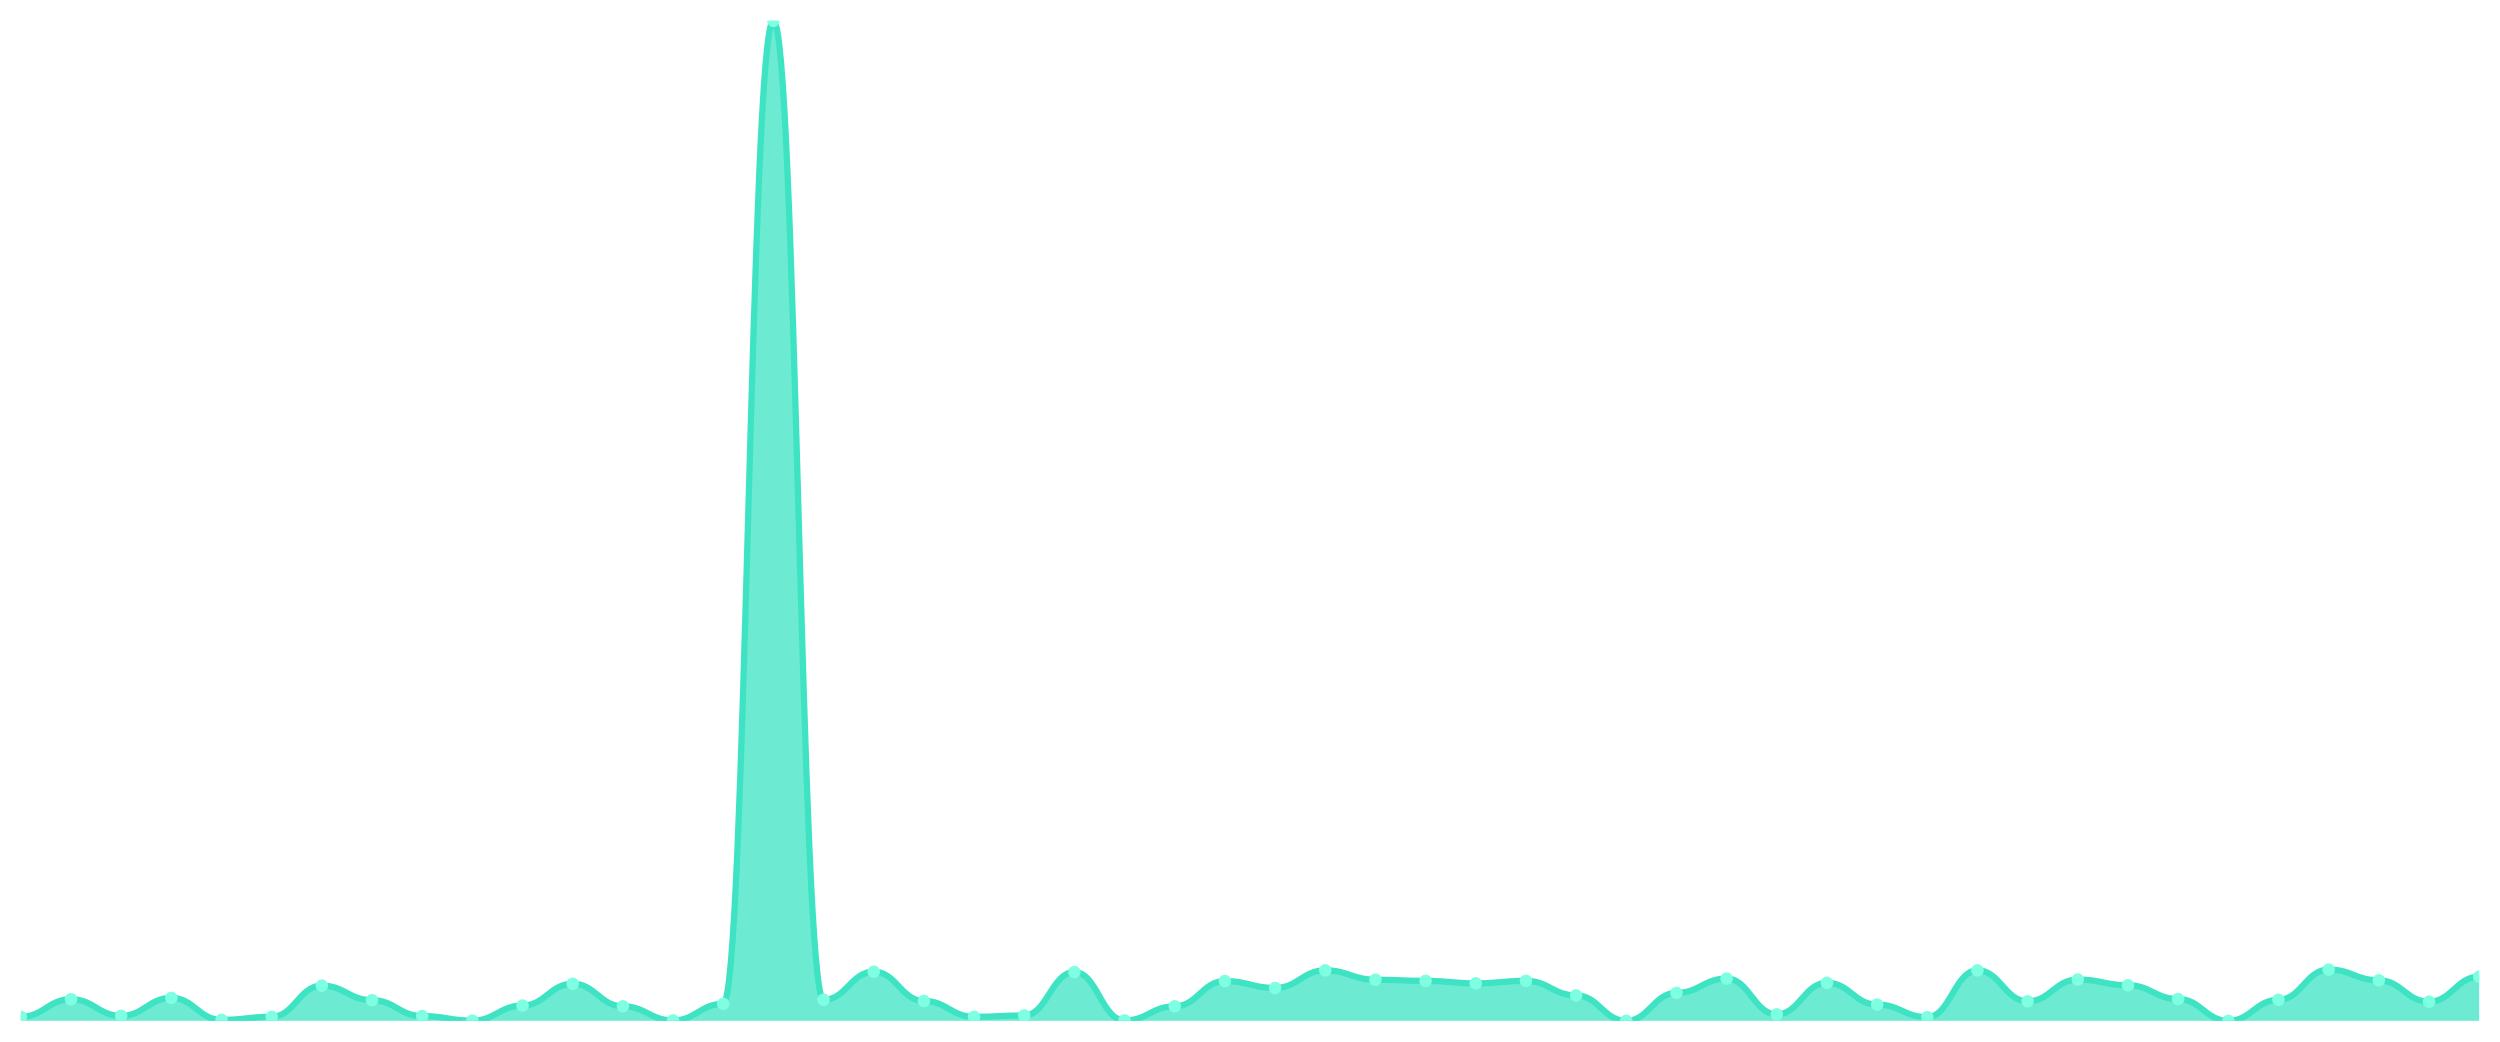
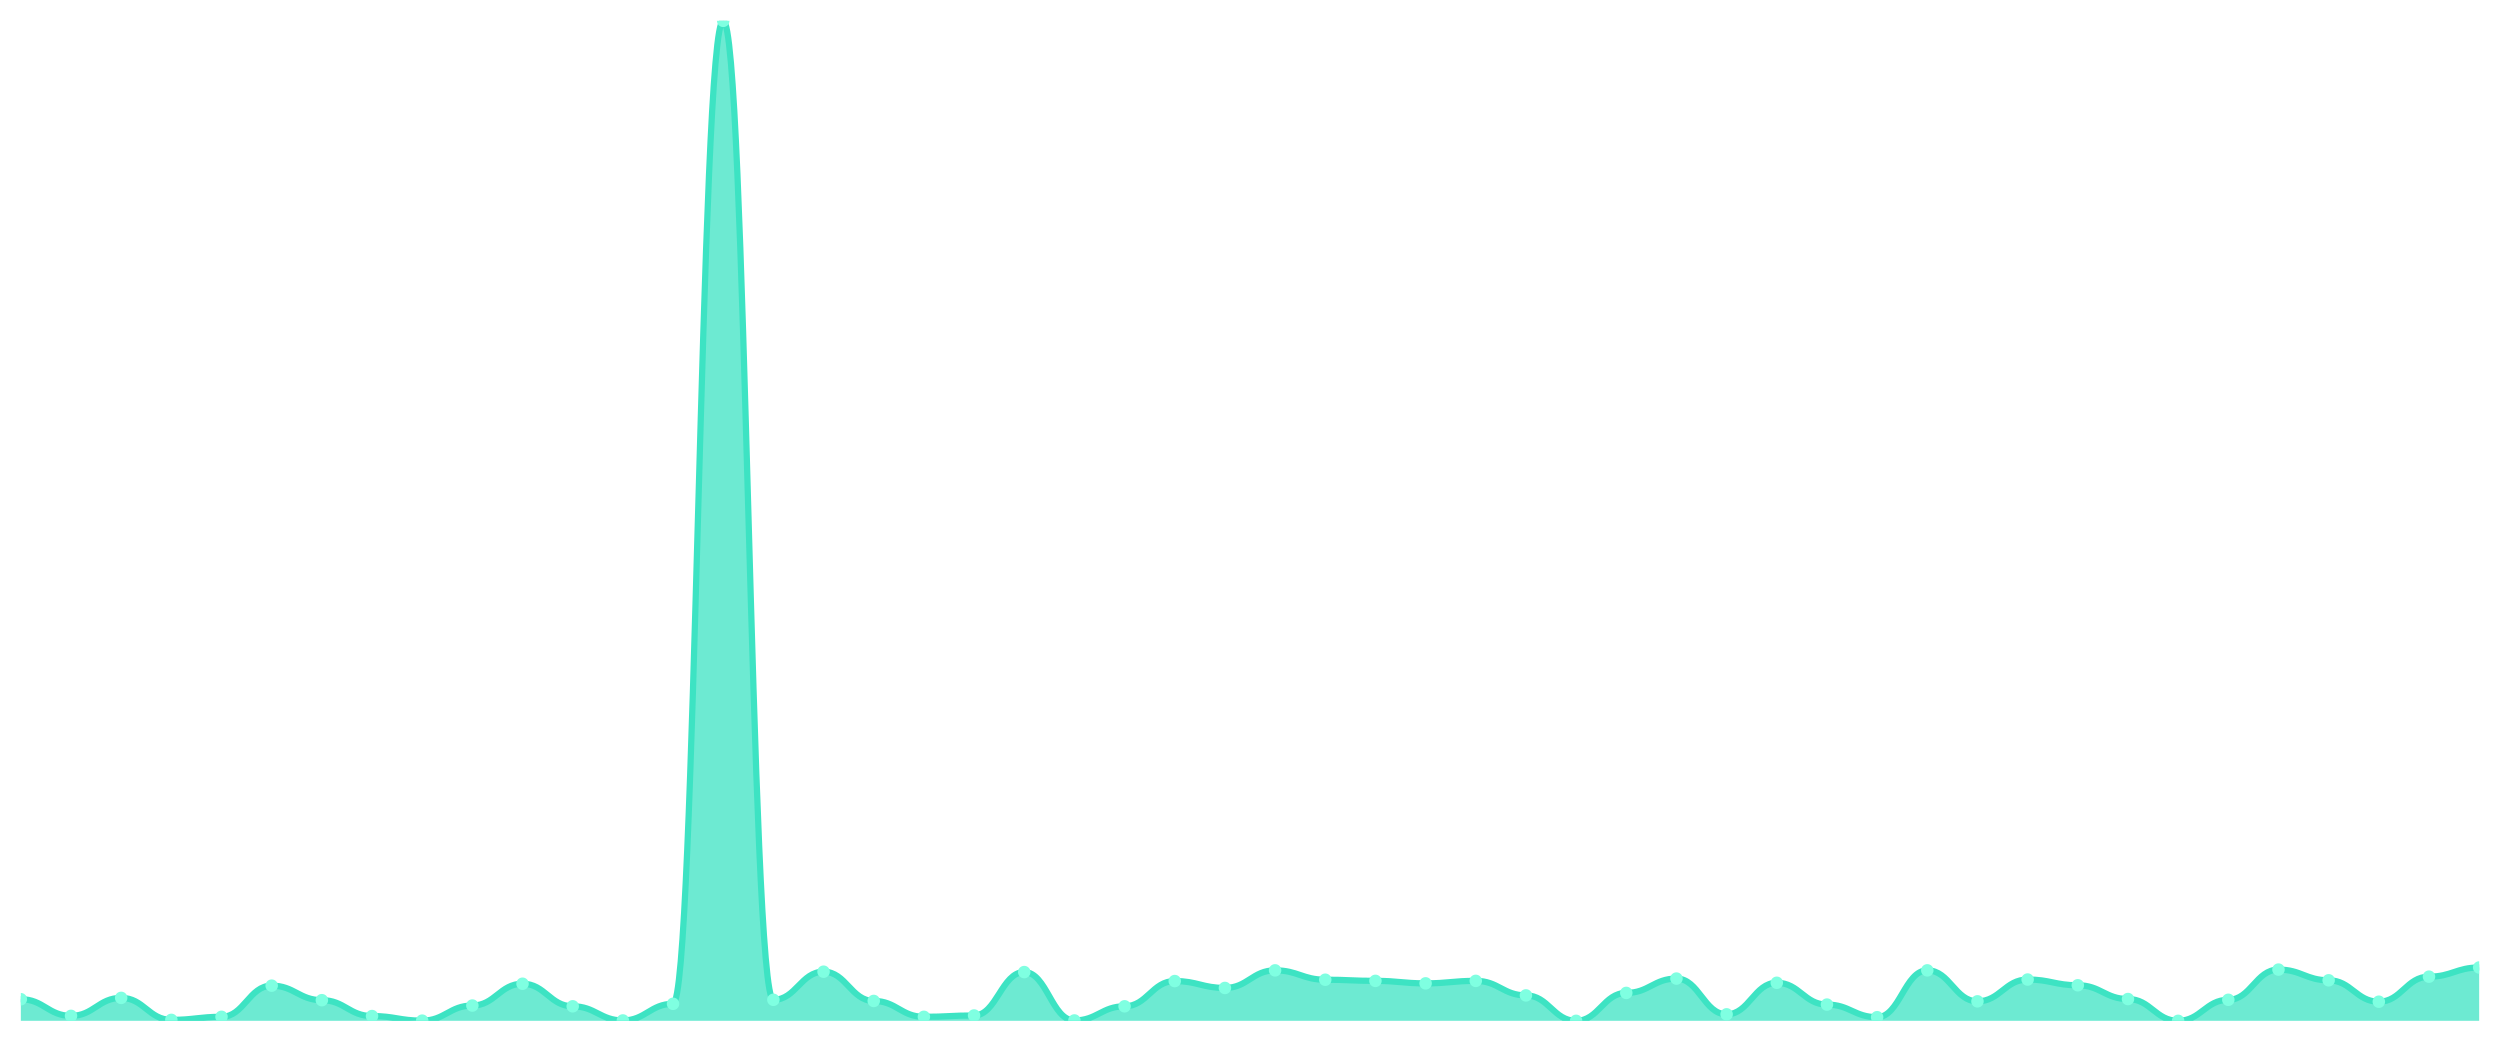
<svg xmlns="http://www.w3.org/2000/svg" viewBox="0 0 1200 500" width="1200" height="500">
  <defs>
    <clipPath id="c">
      <rect x="10" y="10" width="1180" height="480" />
    </clipPath>
  </defs>
  <rect width="1200" height="500" fill="none" />
  <g clip-path="url(#c)">
-     <path d="M 10,490 L 10,488.073 C 20.837,488.073 23.245,479.629 34.082,479.629 C 44.918,479.629 47.327,487.614 58.163,487.614 C 69,487.614 71.408,478.987 82.245,478.987 C 93.082,478.987 95.49,489.541 106.327,489.541 C 117.163,489.541 119.571,488.073 130.408,488.073 C 141.245,488.073 143.653,473.113 154.49,473.113 C 165.327,473.113 167.735,480.088 178.571,480.088 C 189.408,480.088 191.816,487.706 202.653,487.706 C 213.49,487.706 215.898,489.908 226.735,489.908 C 237.571,489.908 239.98,482.658 250.816,482.658 C 261.653,482.658 264.061,472.195 274.898,472.195 C 285.735,472.195 288.143,483.025 298.98,483.025 C 309.816,483.025 312.224,489.816 323.061,489.816 C 333.898,489.816 336.306,481.832 347.143,481.832 C 357.98,481.832 360.388,10 371.224,10 C 382.061,10 384.469,479.904 395.306,479.904 C 406.143,479.904 408.551,466.413 419.388,466.413 C 430.224,466.413 432.633,480.455 443.469,480.455 C 454.306,480.455 456.714,488.073 467.551,488.073 C 478.388,488.073 480.796,487.43 491.633,487.43 C 502.469,487.43 504.878,466.597 515.714,466.597 C 526.551,466.597 528.959,489.816 539.796,489.816 C 550.633,489.816 553.041,483.025 563.878,483.025 C 574.714,483.025 577.122,470.91 587.959,470.91 C 598.796,470.91 601.204,474.214 612.041,474.214 C 622.878,474.214 625.286,465.771 636.122,465.771 C 646.959,465.771 649.367,470.268 660.204,470.268 C 671.041,470.268 673.449,470.818 684.286,470.818 C 695.122,470.818 697.531,472.011 708.367,472.011 C 719.204,472.011 721.612,470.818 732.449,470.818 C 743.286,470.818 745.694,477.793 756.531,477.793 C 767.367,477.793 769.776,490 780.612,490 C 791.449,490 793.857,476.6 804.694,476.6 C 815.531,476.6 817.939,469.717 828.776,469.717 C 839.612,469.717 842.02,486.88 852.857,486.88 C 863.694,486.88 866.102,471.736 876.939,471.736 C 887.776,471.736 890.184,482.199 901.02,482.199 C 911.857,482.199 914.265,488.256 925.102,488.256 C 935.939,488.256 938.347,465.771 949.184,465.771 C 960.02,465.771 962.429,480.639 973.265,480.639 C 984.102,480.639 986.51,470.176 997.347,470.176 C 1008.184,470.176 1010.592,472.929 1021.429,472.929 C 1032.265,472.929 1034.673,479.537 1045.51,479.537 C 1056.347,479.537 1058.755,490 1069.592,490 C 1080.429,490 1082.837,479.904 1093.673,479.904 C 1104.51,479.904 1106.918,465.403 1117.755,465.403 C 1128.592,465.403 1131,470.543 1141.837,470.543 C 1152.673,470.543 1155.082,480.822 1165.918,480.822 C 1176.755,480.822 1179.163,468.799 1190,468.799 L 1190,490 Z" fill="rgba(61,227,195,0.75)" />
-     <path d="M 10,488.073 C 20.837,488.073 23.245,479.629 34.082,479.629 C 44.918,479.629 47.327,487.614 58.163,487.614 C 69,487.614 71.408,478.987 82.245,478.987 C 93.082,478.987 95.49,489.541 106.327,489.541 C 117.163,489.541 119.571,488.073 130.408,488.073 C 141.245,488.073 143.653,473.113 154.49,473.113 C 165.327,473.113 167.735,480.088 178.571,480.088 C 189.408,480.088 191.816,487.706 202.653,487.706 C 213.49,487.706 215.898,489.908 226.735,489.908 C 237.571,489.908 239.98,482.658 250.816,482.658 C 261.653,482.658 264.061,472.195 274.898,472.195 C 285.735,472.195 288.143,483.025 298.98,483.025 C 309.816,483.025 312.224,489.816 323.061,489.816 C 333.898,489.816 336.306,481.832 347.143,481.832 C 357.98,481.832 360.388,10 371.224,10 C 382.061,10 384.469,479.904 395.306,479.904 C 406.143,479.904 408.551,466.413 419.388,466.413 C 430.224,466.413 432.633,480.455 443.469,480.455 C 454.306,480.455 456.714,488.073 467.551,488.073 C 478.388,488.073 480.796,487.43 491.633,487.43 C 502.469,487.43 504.878,466.597 515.714,466.597 C 526.551,466.597 528.959,489.816 539.796,489.816 C 550.633,489.816 553.041,483.025 563.878,483.025 C 574.714,483.025 577.122,470.91 587.959,470.91 C 598.796,470.91 601.204,474.214 612.041,474.214 C 622.878,474.214 625.286,465.771 636.122,465.771 C 646.959,465.771 649.367,470.268 660.204,470.268 C 671.041,470.268 673.449,470.818 684.286,470.818 C 695.122,470.818 697.531,472.011 708.367,472.011 C 719.204,472.011 721.612,470.818 732.449,470.818 C 743.286,470.818 745.694,477.793 756.531,477.793 C 767.367,477.793 769.776,490 780.612,490 C 791.449,490 793.857,476.6 804.694,476.6 C 815.531,476.6 817.939,469.717 828.776,469.717 C 839.612,469.717 842.02,486.88 852.857,486.88 C 863.694,486.88 866.102,471.736 876.939,471.736 C 887.776,471.736 890.184,482.199 901.02,482.199 C 911.857,482.199 914.265,488.256 925.102,488.256 C 935.939,488.256 938.347,465.771 949.184,465.771 C 960.02,465.771 962.429,480.639 973.265,480.639 C 984.102,480.639 986.51,470.176 997.347,470.176 C 1008.184,470.176 1010.592,472.929 1021.429,472.929 C 1032.265,472.929 1034.673,479.537 1045.51,479.537 C 1056.347,479.537 1058.755,490 1069.592,490 C 1080.429,490 1082.837,479.904 1093.673,479.904 C 1104.51,479.904 1106.918,465.403 1117.755,465.403 C 1128.592,465.403 1131,470.543 1141.837,470.543 C 1152.673,470.543 1155.082,480.822 1165.918,480.822 C 1176.755,480.822 1179.163,468.799 1190,468.799" fill="none" stroke="#3de3c3" stroke-width="3" stroke-linecap="round" stroke-linejoin="round" />
-     <circle cx="10" cy="488.073" r="3" fill="#7fffe1" />
-     <circle cx="34.082" cy="479.629" r="3" fill="#7fffe1" />
-     <circle cx="58.163" cy="487.614" r="3" fill="#7fffe1" />
-     <circle cx="82.245" cy="478.987" r="3" fill="#7fffe1" />
-     <circle cx="106.327" cy="489.541" r="3" fill="#7fffe1" />
-     <circle cx="130.408" cy="488.073" r="3" fill="#7fffe1" />
-     <circle cx="154.49" cy="473.113" r="3" fill="#7fffe1" />
-     <circle cx="178.571" cy="480.088" r="3" fill="#7fffe1" />
-     <circle cx="202.653" cy="487.706" r="3" fill="#7fffe1" />
-     <circle cx="226.735" cy="489.908" r="3" fill="#7fffe1" />
-     <circle cx="250.816" cy="482.658" r="3" fill="#7fffe1" />
-     <circle cx="274.898" cy="472.195" r="3" fill="#7fffe1" />
-     <circle cx="298.98" cy="483.025" r="3" fill="#7fffe1" />
-     <circle cx="323.061" cy="489.816" r="3" fill="#7fffe1" />
-     <circle cx="347.143" cy="481.832" r="3" fill="#7fffe1" />
-     <circle cx="371.224" cy="10" r="3" fill="#7fffe1" />
-     <circle cx="395.306" cy="479.904" r="3" fill="#7fffe1" />
-     <circle cx="419.388" cy="466.413" r="3" fill="#7fffe1" />
-     <circle cx="443.469" cy="480.455" r="3" fill="#7fffe1" />
-     <circle cx="467.551" cy="488.073" r="3" fill="#7fffe1" />
-     <circle cx="491.633" cy="487.43" r="3" fill="#7fffe1" />
-     <circle cx="515.714" cy="466.597" r="3" fill="#7fffe1" />
-     <circle cx="539.796" cy="489.816" r="3" fill="#7fffe1" />
-     <circle cx="563.878" cy="483.025" r="3" fill="#7fffe1" />
-     <circle cx="587.959" cy="470.91" r="3" fill="#7fffe1" />
-     <circle cx="612.041" cy="474.214" r="3" fill="#7fffe1" />
-     <circle cx="636.122" cy="465.771" r="3" fill="#7fffe1" />
-     <circle cx="660.204" cy="470.268" r="3" fill="#7fffe1" />
-     <circle cx="684.286" cy="470.818" r="3" fill="#7fffe1" />
-     <circle cx="708.367" cy="472.011" r="3" fill="#7fffe1" />
-     <circle cx="732.449" cy="470.818" r="3" fill="#7fffe1" />
-     <circle cx="756.531" cy="477.793" r="3" fill="#7fffe1" />
-     <circle cx="780.612" cy="490" r="3" fill="#7fffe1" />
-     <circle cx="804.694" cy="476.6" r="3" fill="#7fffe1" />
-     <circle cx="828.776" cy="469.717" r="3" fill="#7fffe1" />
-     <circle cx="852.857" cy="486.88" r="3" fill="#7fffe1" />
-     <circle cx="876.939" cy="471.736" r="3" fill="#7fffe1" />
-     <circle cx="901.02" cy="482.199" r="3" fill="#7fffe1" />
-     <circle cx="925.102" cy="488.256" r="3" fill="#7fffe1" />
-     <circle cx="949.184" cy="465.771" r="3" fill="#7fffe1" />
-     <circle cx="973.265" cy="480.639" r="3" fill="#7fffe1" />
-     <circle cx="997.347" cy="470.176" r="3" fill="#7fffe1" />
-     <circle cx="1021.429" cy="472.929" r="3" fill="#7fffe1" />
-     <circle cx="1045.51" cy="479.537" r="3" fill="#7fffe1" />
-     <circle cx="1069.592" cy="490" r="3" fill="#7fffe1" />
-     <circle cx="1093.673" cy="479.904" r="3" fill="#7fffe1" />
-     <circle cx="1117.755" cy="465.403" r="3" fill="#7fffe1" />
-     <circle cx="1141.837" cy="470.543" r="3" fill="#7fffe1" />
-     <circle cx="1165.918" cy="480.822" r="3" fill="#7fffe1" />
-     <circle cx="1190" cy="468.799" r="3" fill="#7fffe1" />
+     <path d="M 10,490 L 10,479.629 C 20.837,479.629 23.245,487.614 34.082,487.614 C 44.918,487.614 47.327,478.987 58.163,478.987 C 69,478.987 71.408,489.541 82.245,489.541 C 93.082,489.541 95.49,488.073 106.327,488.073 C 117.163,488.073 119.571,473.113 130.408,473.113 C 141.245,473.113 143.653,480.088 154.49,480.088 C 165.327,480.088 167.735,487.706 178.571,487.706 C 189.408,487.706 191.816,489.908 202.653,489.908 C 213.49,489.908 215.898,482.658 226.735,482.658 C 237.571,482.658 239.98,472.195 250.816,472.195 C 261.653,472.195 264.061,483.025 274.898,483.025 C 285.735,483.025 288.143,489.816 298.98,489.816 C 309.816,489.816 312.224,481.832 323.061,481.832 C 333.898,481.832 336.306,10 347.143,10 C 357.98,10 360.388,479.904 371.224,479.904 C 382.061,479.904 384.469,466.413 395.306,466.413 C 406.143,466.413 408.551,480.455 419.388,480.455 C 430.224,480.455 432.633,488.073 443.469,488.073 C 454.306,488.073 456.714,487.43 467.551,487.43 C 478.388,487.43 480.796,466.597 491.633,466.597 C 502.469,466.597 504.878,489.816 515.714,489.816 C 526.551,489.816 528.959,483.025 539.796,483.025 C 550.633,483.025 553.041,470.91 563.878,470.91 C 574.714,470.91 577.122,474.214 587.959,474.214 C 598.796,474.214 601.204,465.771 612.041,465.771 C 622.878,465.771 625.286,470.268 636.122,470.268 C 646.959,470.268 649.367,470.818 660.204,470.818 C 671.041,470.818 673.449,472.011 684.286,472.011 C 695.122,472.011 697.531,470.818 708.367,470.818 C 719.204,470.818 721.612,477.793 732.449,477.793 C 743.286,477.793 745.694,490 756.531,490 C 767.367,490 769.776,476.6 780.612,476.6 C 791.449,476.6 793.857,469.717 804.694,469.717 C 815.531,469.717 817.939,486.88 828.776,486.88 C 839.612,486.88 842.02,471.736 852.857,471.736 C 863.694,471.736 866.102,482.199 876.939,482.199 C 887.776,482.199 890.184,488.256 901.02,488.256 C 911.857,488.256 914.265,465.771 925.102,465.771 C 935.939,465.771 938.347,480.639 949.184,480.639 C 960.02,480.639 962.429,470.176 973.265,470.176 C 984.102,470.176 986.51,472.929 997.347,472.929 C 1008.184,472.929 1010.592,479.537 1021.429,479.537 C 1032.265,479.537 1034.673,490 1045.51,490 C 1056.347,490 1058.755,479.904 1069.592,479.904 C 1080.429,479.904 1082.837,465.403 1093.673,465.403 C 1104.51,465.403 1106.918,470.543 1117.755,470.543 C 1128.592,470.543 1131,480.822 1141.837,480.822 C 1152.673,480.822 1155.082,468.799 1165.918,468.799 C 1176.755,468.799 1179.163,464.394 1190,464.394 L 1190,490 Z" fill="rgba(61,227,195,0.75)" />
+     <path d="M 10,479.629 C 20.837,479.629 23.245,487.614 34.082,487.614 C 44.918,487.614 47.327,478.987 58.163,478.987 C 69,478.987 71.408,489.541 82.245,489.541 C 93.082,489.541 95.49,488.073 106.327,488.073 C 117.163,488.073 119.571,473.113 130.408,473.113 C 141.245,473.113 143.653,480.088 154.49,480.088 C 165.327,480.088 167.735,487.706 178.571,487.706 C 189.408,487.706 191.816,489.908 202.653,489.908 C 213.49,489.908 215.898,482.658 226.735,482.658 C 237.571,482.658 239.98,472.195 250.816,472.195 C 261.653,472.195 264.061,483.025 274.898,483.025 C 285.735,483.025 288.143,489.816 298.98,489.816 C 309.816,489.816 312.224,481.832 323.061,481.832 C 333.898,481.832 336.306,10 347.143,10 C 357.98,10 360.388,479.904 371.224,479.904 C 382.061,479.904 384.469,466.413 395.306,466.413 C 406.143,466.413 408.551,480.455 419.388,480.455 C 430.224,480.455 432.633,488.073 443.469,488.073 C 454.306,488.073 456.714,487.43 467.551,487.43 C 478.388,487.43 480.796,466.597 491.633,466.597 C 502.469,466.597 504.878,489.816 515.714,489.816 C 526.551,489.816 528.959,483.025 539.796,483.025 C 550.633,483.025 553.041,470.91 563.878,470.91 C 574.714,470.91 577.122,474.214 587.959,474.214 C 598.796,474.214 601.204,465.771 612.041,465.771 C 622.878,465.771 625.286,470.268 636.122,470.268 C 646.959,470.268 649.367,470.818 660.204,470.818 C 671.041,470.818 673.449,472.011 684.286,472.011 C 695.122,472.011 697.531,470.818 708.367,470.818 C 719.204,470.818 721.612,477.793 732.449,477.793 C 743.286,477.793 745.694,490 756.531,490 C 767.367,490 769.776,476.6 780.612,476.6 C 791.449,476.6 793.857,469.717 804.694,469.717 C 815.531,469.717 817.939,486.88 828.776,486.88 C 839.612,486.88 842.02,471.736 852.857,471.736 C 863.694,471.736 866.102,482.199 876.939,482.199 C 887.776,482.199 890.184,488.256 901.02,488.256 C 911.857,488.256 914.265,465.771 925.102,465.771 C 935.939,465.771 938.347,480.639 949.184,480.639 C 960.02,480.639 962.429,470.176 973.265,470.176 C 984.102,470.176 986.51,472.929 997.347,472.929 C 1008.184,472.929 1010.592,479.537 1021.429,479.537 C 1032.265,479.537 1034.673,490 1045.51,490 C 1056.347,490 1058.755,479.904 1069.592,479.904 C 1080.429,479.904 1082.837,465.403 1093.673,465.403 C 1104.51,465.403 1106.918,470.543 1117.755,470.543 C 1128.592,470.543 1131,480.822 1141.837,480.822 C 1152.673,480.822 1155.082,468.799 1165.918,468.799 C 1176.755,468.799 1179.163,464.394 1190,464.394" fill="none" stroke="#3de3c3" stroke-width="3" stroke-linecap="round" stroke-linejoin="round" />
+     <circle cx="10" cy="479.629" r="3" fill="#7fffe1" />
+     <circle cx="34.082" cy="487.614" r="3" fill="#7fffe1" />
+     <circle cx="58.163" cy="478.987" r="3" fill="#7fffe1" />
+     <circle cx="82.245" cy="489.541" r="3" fill="#7fffe1" />
+     <circle cx="106.327" cy="488.073" r="3" fill="#7fffe1" />
+     <circle cx="130.408" cy="473.113" r="3" fill="#7fffe1" />
+     <circle cx="154.49" cy="480.088" r="3" fill="#7fffe1" />
+     <circle cx="178.571" cy="487.706" r="3" fill="#7fffe1" />
+     <circle cx="202.653" cy="489.908" r="3" fill="#7fffe1" />
+     <circle cx="226.735" cy="482.658" r="3" fill="#7fffe1" />
+     <circle cx="250.816" cy="472.195" r="3" fill="#7fffe1" />
+     <circle cx="274.898" cy="483.025" r="3" fill="#7fffe1" />
+     <circle cx="298.98" cy="489.816" r="3" fill="#7fffe1" />
+     <circle cx="323.061" cy="481.832" r="3" fill="#7fffe1" />
+     <circle cx="347.143" cy="10" r="3" fill="#7fffe1" />
+     <circle cx="371.224" cy="479.904" r="3" fill="#7fffe1" />
+     <circle cx="395.306" cy="466.413" r="3" fill="#7fffe1" />
+     <circle cx="419.388" cy="480.455" r="3" fill="#7fffe1" />
+     <circle cx="443.469" cy="488.073" r="3" fill="#7fffe1" />
+     <circle cx="467.551" cy="487.43" r="3" fill="#7fffe1" />
+     <circle cx="491.633" cy="466.597" r="3" fill="#7fffe1" />
+     <circle cx="515.714" cy="489.816" r="3" fill="#7fffe1" />
+     <circle cx="539.796" cy="483.025" r="3" fill="#7fffe1" />
+     <circle cx="563.878" cy="470.91" r="3" fill="#7fffe1" />
+     <circle cx="587.959" cy="474.214" r="3" fill="#7fffe1" />
+     <circle cx="612.041" cy="465.771" r="3" fill="#7fffe1" />
+     <circle cx="636.122" cy="470.268" r="3" fill="#7fffe1" />
+     <circle cx="660.204" cy="470.818" r="3" fill="#7fffe1" />
+     <circle cx="684.286" cy="472.011" r="3" fill="#7fffe1" />
+     <circle cx="708.367" cy="470.818" r="3" fill="#7fffe1" />
+     <circle cx="732.449" cy="477.793" r="3" fill="#7fffe1" />
+     <circle cx="756.531" cy="490" r="3" fill="#7fffe1" />
+     <circle cx="780.612" cy="476.6" r="3" fill="#7fffe1" />
+     <circle cx="804.694" cy="469.717" r="3" fill="#7fffe1" />
+     <circle cx="828.776" cy="486.88" r="3" fill="#7fffe1" />
+     <circle cx="852.857" cy="471.736" r="3" fill="#7fffe1" />
+     <circle cx="876.939" cy="482.199" r="3" fill="#7fffe1" />
+     <circle cx="901.02" cy="488.256" r="3" fill="#7fffe1" />
+     <circle cx="925.102" cy="465.771" r="3" fill="#7fffe1" />
+     <circle cx="949.184" cy="480.639" r="3" fill="#7fffe1" />
+     <circle cx="973.265" cy="470.176" r="3" fill="#7fffe1" />
+     <circle cx="997.347" cy="472.929" r="3" fill="#7fffe1" />
+     <circle cx="1021.429" cy="479.537" r="3" fill="#7fffe1" />
+     <circle cx="1045.51" cy="490" r="3" fill="#7fffe1" />
+     <circle cx="1069.592" cy="479.904" r="3" fill="#7fffe1" />
+     <circle cx="1093.673" cy="465.403" r="3" fill="#7fffe1" />
+     <circle cx="1117.755" cy="470.543" r="3" fill="#7fffe1" />
+     <circle cx="1141.837" cy="480.822" r="3" fill="#7fffe1" />
+     <circle cx="1165.918" cy="468.799" r="3" fill="#7fffe1" />
+     <circle cx="1190" cy="464.394" r="3" fill="#7fffe1" />
  </g>
</svg>
